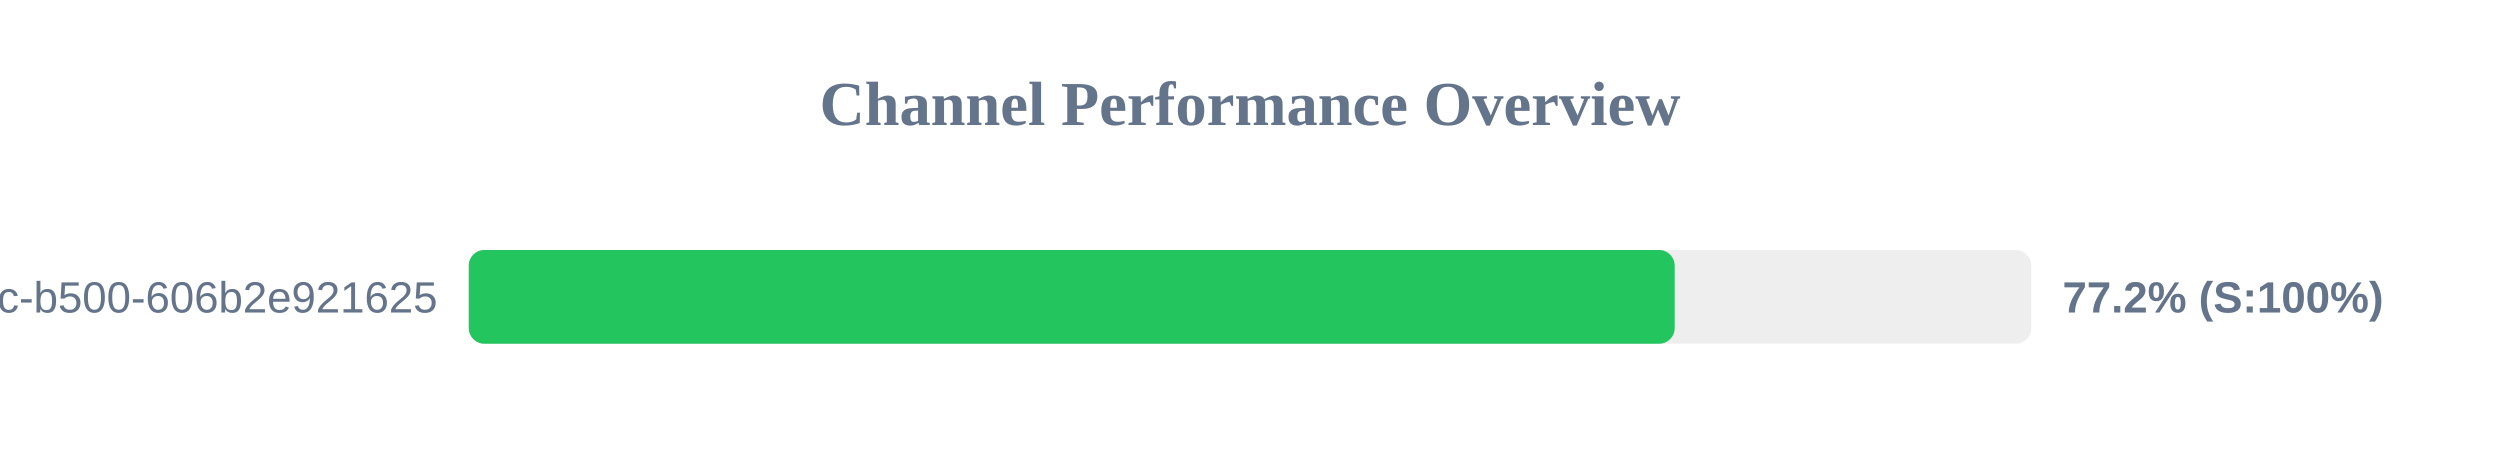
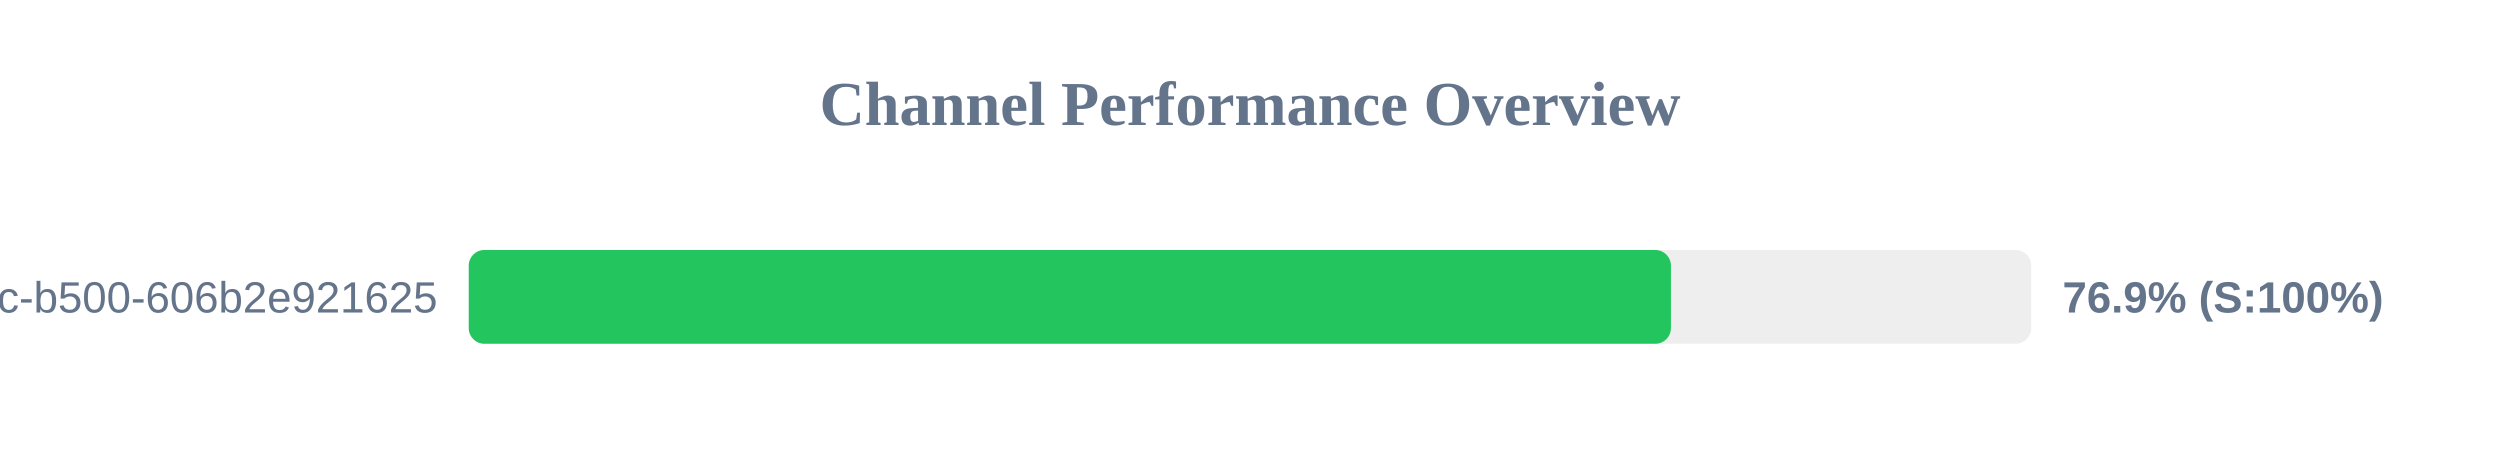
<svg xmlns="http://www.w3.org/2000/svg" width="800" height="150" version="1.1">
  <style>
        .row { font: 14px Arial; fill: #64748b; }
        .score { font: bold 14px Arial; fill: #64748b; }
    </style>
  <text x="400" y="40" text-anchor="middle" font-size="20px" font-weight="bold" fill="#64748b">Channel Performance Overview</text>
  <rect x="150" y="80" width="500" height="30" fill="#eee" rx="5" />
-   <rect x="150" y="80" width="385.9" height="30" fill="#22c55e" rx="5" />
+   <rect x="150" y="80" width="384.7" height="30" fill="#22c55e" rx="5" />
  <text x="140" y="100" text-anchor="end" class="row">?uuid=f901861b-6491-450c-b500-606b2e921625</text>
-   <text x="660" y="100" text-anchor="start" class="score">77.2% (S:100%)</text>
+   <text x="660" y="100" text-anchor="start" class="score">76.9% (S:100%)</text>
</svg>
